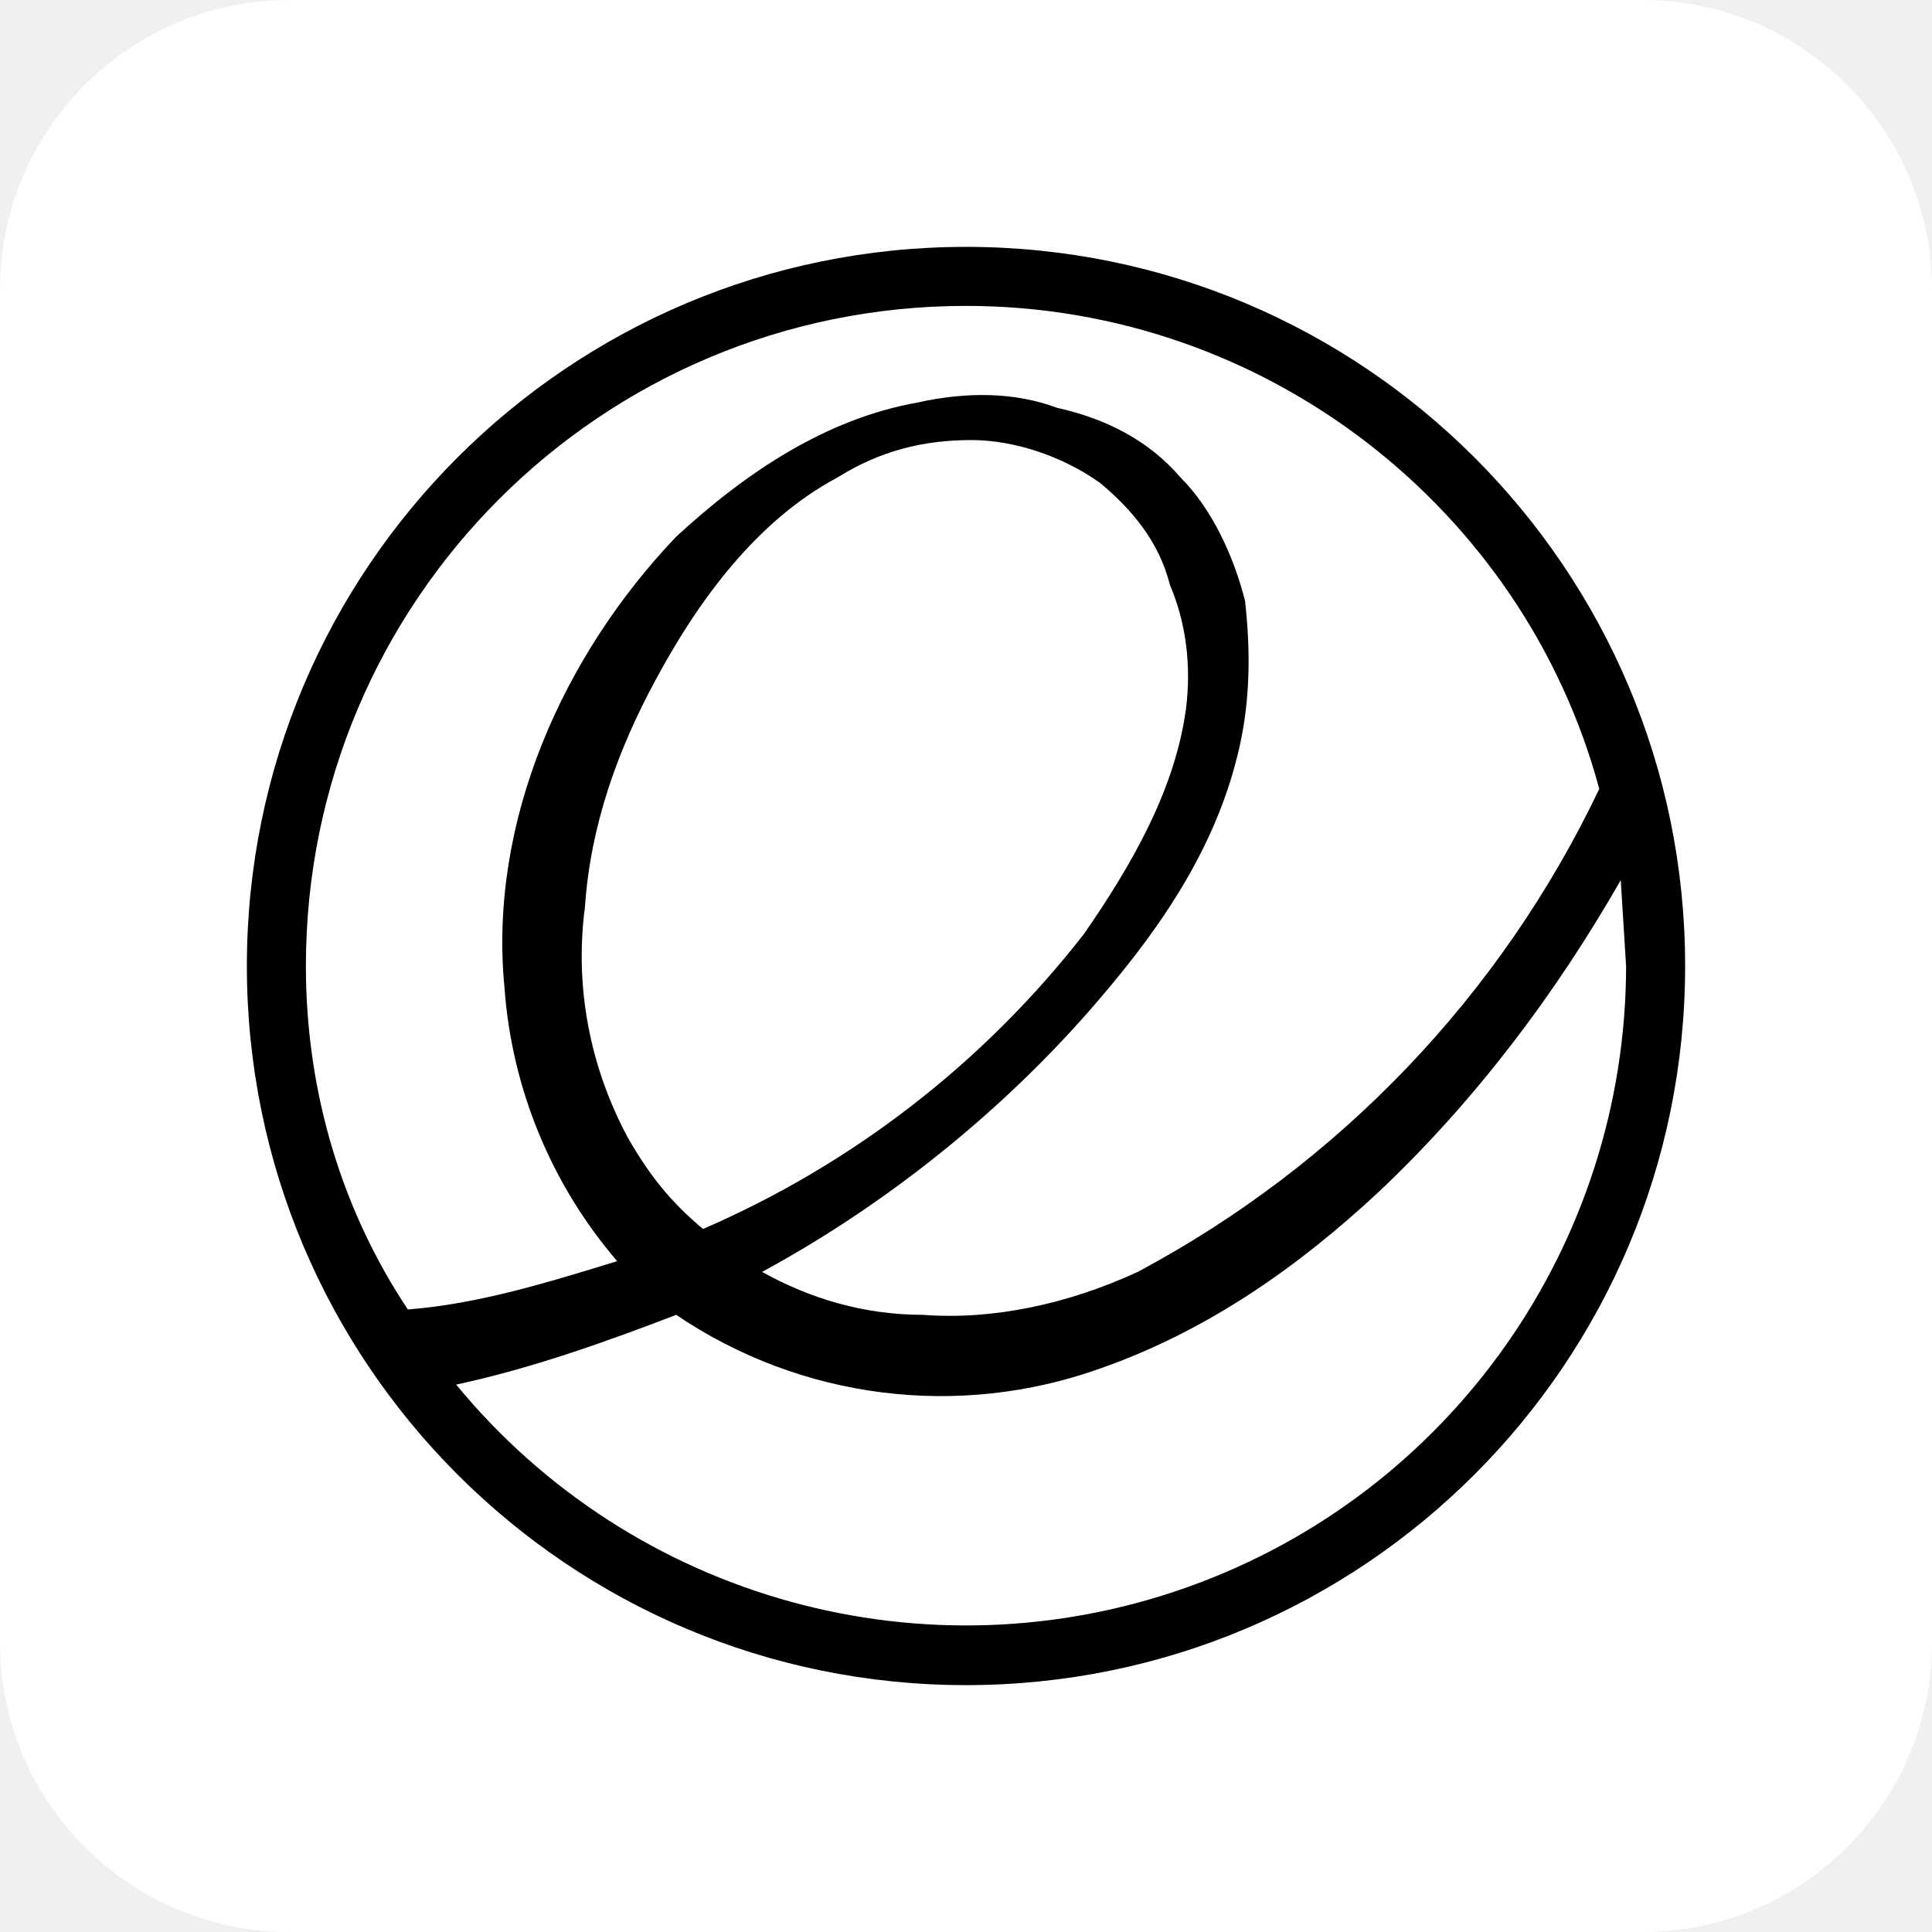
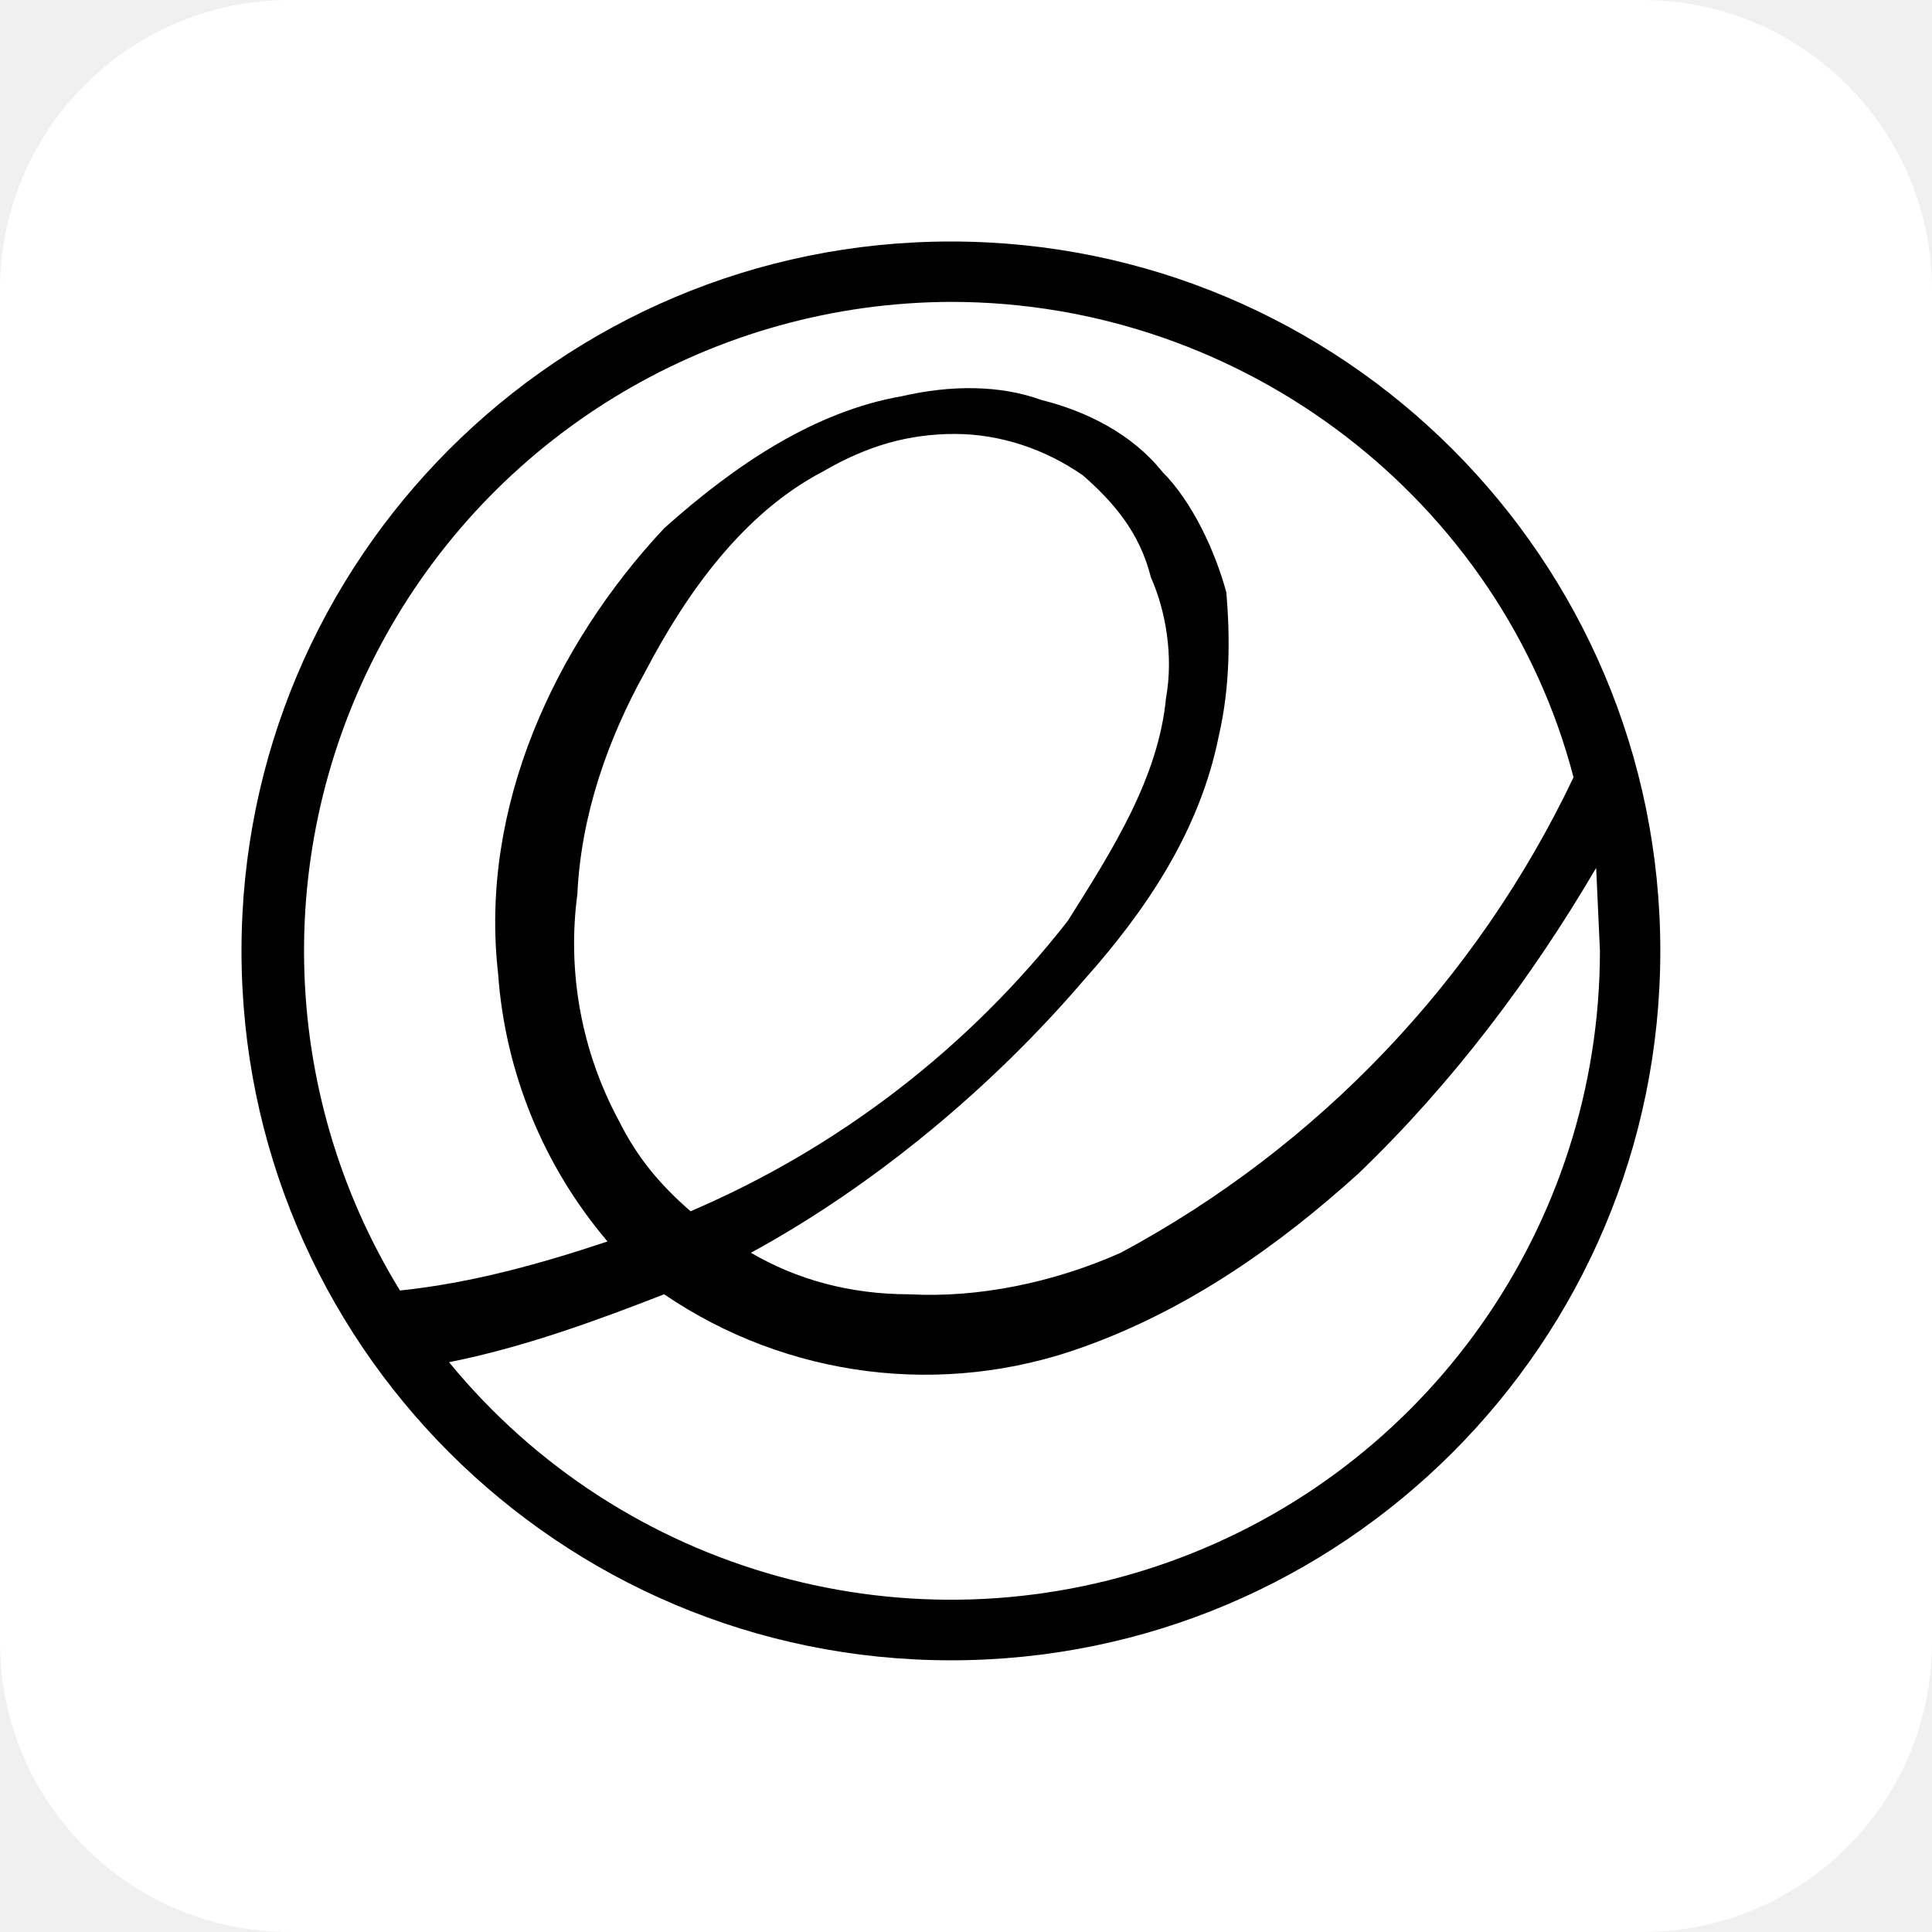
<svg xmlns="http://www.w3.org/2000/svg" aria-label="elementaryos" viewBox="0 0 512 512">
  <rect width="512" height="512" rx="15%" fill="#fff" />
-   <svg version="1" viewBox="0 0 360 360" aria-label="elementaryos">
-     <path d="M180 46a134 134 0 1 0 0 268 134 134 0 0 0 0-268zm0 11c56 0 104 38 118 90a199 199 0 0 1-86 90c-13 6-27 9-40 8-11 0-21-3-30-8 24-13 46-31 63-51 12-14 22-29 26-47 2-9 2-18 1-27-2-8-6-17-12-23-6-7-14-11-23-13-8-3-17-3-26-1-17 3-32 13-45 25-21 22-35 53-32 84a88 88 0 0 0 21 51c-13 4-26 8-39 9-12-18-19-40-19-64 0-68 55-123 123-123zm1 25c8 0 17 3 24 8 6 5 11 11 13 19 3 7 4 15 3 23-2 15-10 29-19 42a181 181 0 0 1-71 55c-6-5-10-10-14-17-7-13-10-28-8-43 1-15 6-29 13-42 8-15 19-30 34-38 8-5 16-7 25-7zm121 82l1 16a123 123 0 0 1-218 78c14-3 28-8 41-13a88 88 0 0 0 79 10c20-7 37-19 52-33 18-17 33-37 45-58z" />
-   </svg>
+   <path d="M252 64a188 188 0 100 376 188 188 0 000-376zm0 16c78 0 146 53 165 126a279 279 0 01-120 126c-18 8-38 12-56 11-16 0-30-4-42-11 33-18 64-44 88-72 17-19 31-40 36-65 3-13 3-26 2-38-3-11-9-24-17-32-8-10-20-16-32-19-11-4-24-4-37-1-23 4-44 18-63 35-29 31-49 74-44 118a123 123 0 0029 71c-18 6-36 11-55 13A172 172 0 01252 80zm1 35c12 0 24 4 34 11 8 7 15 15 18 27 4 9 6 21 4 32-2 21-14 40-26 59a253 253 0 01-100 77c-8-7-14-14-19-24a99 99 0 01-11-60c1-21 8-41 18-59 11-21 26-42 47-53 12-7 23-10 35-10zm170 115l1 22a172 172 0 01-305 109c20-4 39-11 57-18a123 123 0 00111 14c28-10 52-27 73-46 25-24 46-52 63-81z" />
</svg>
